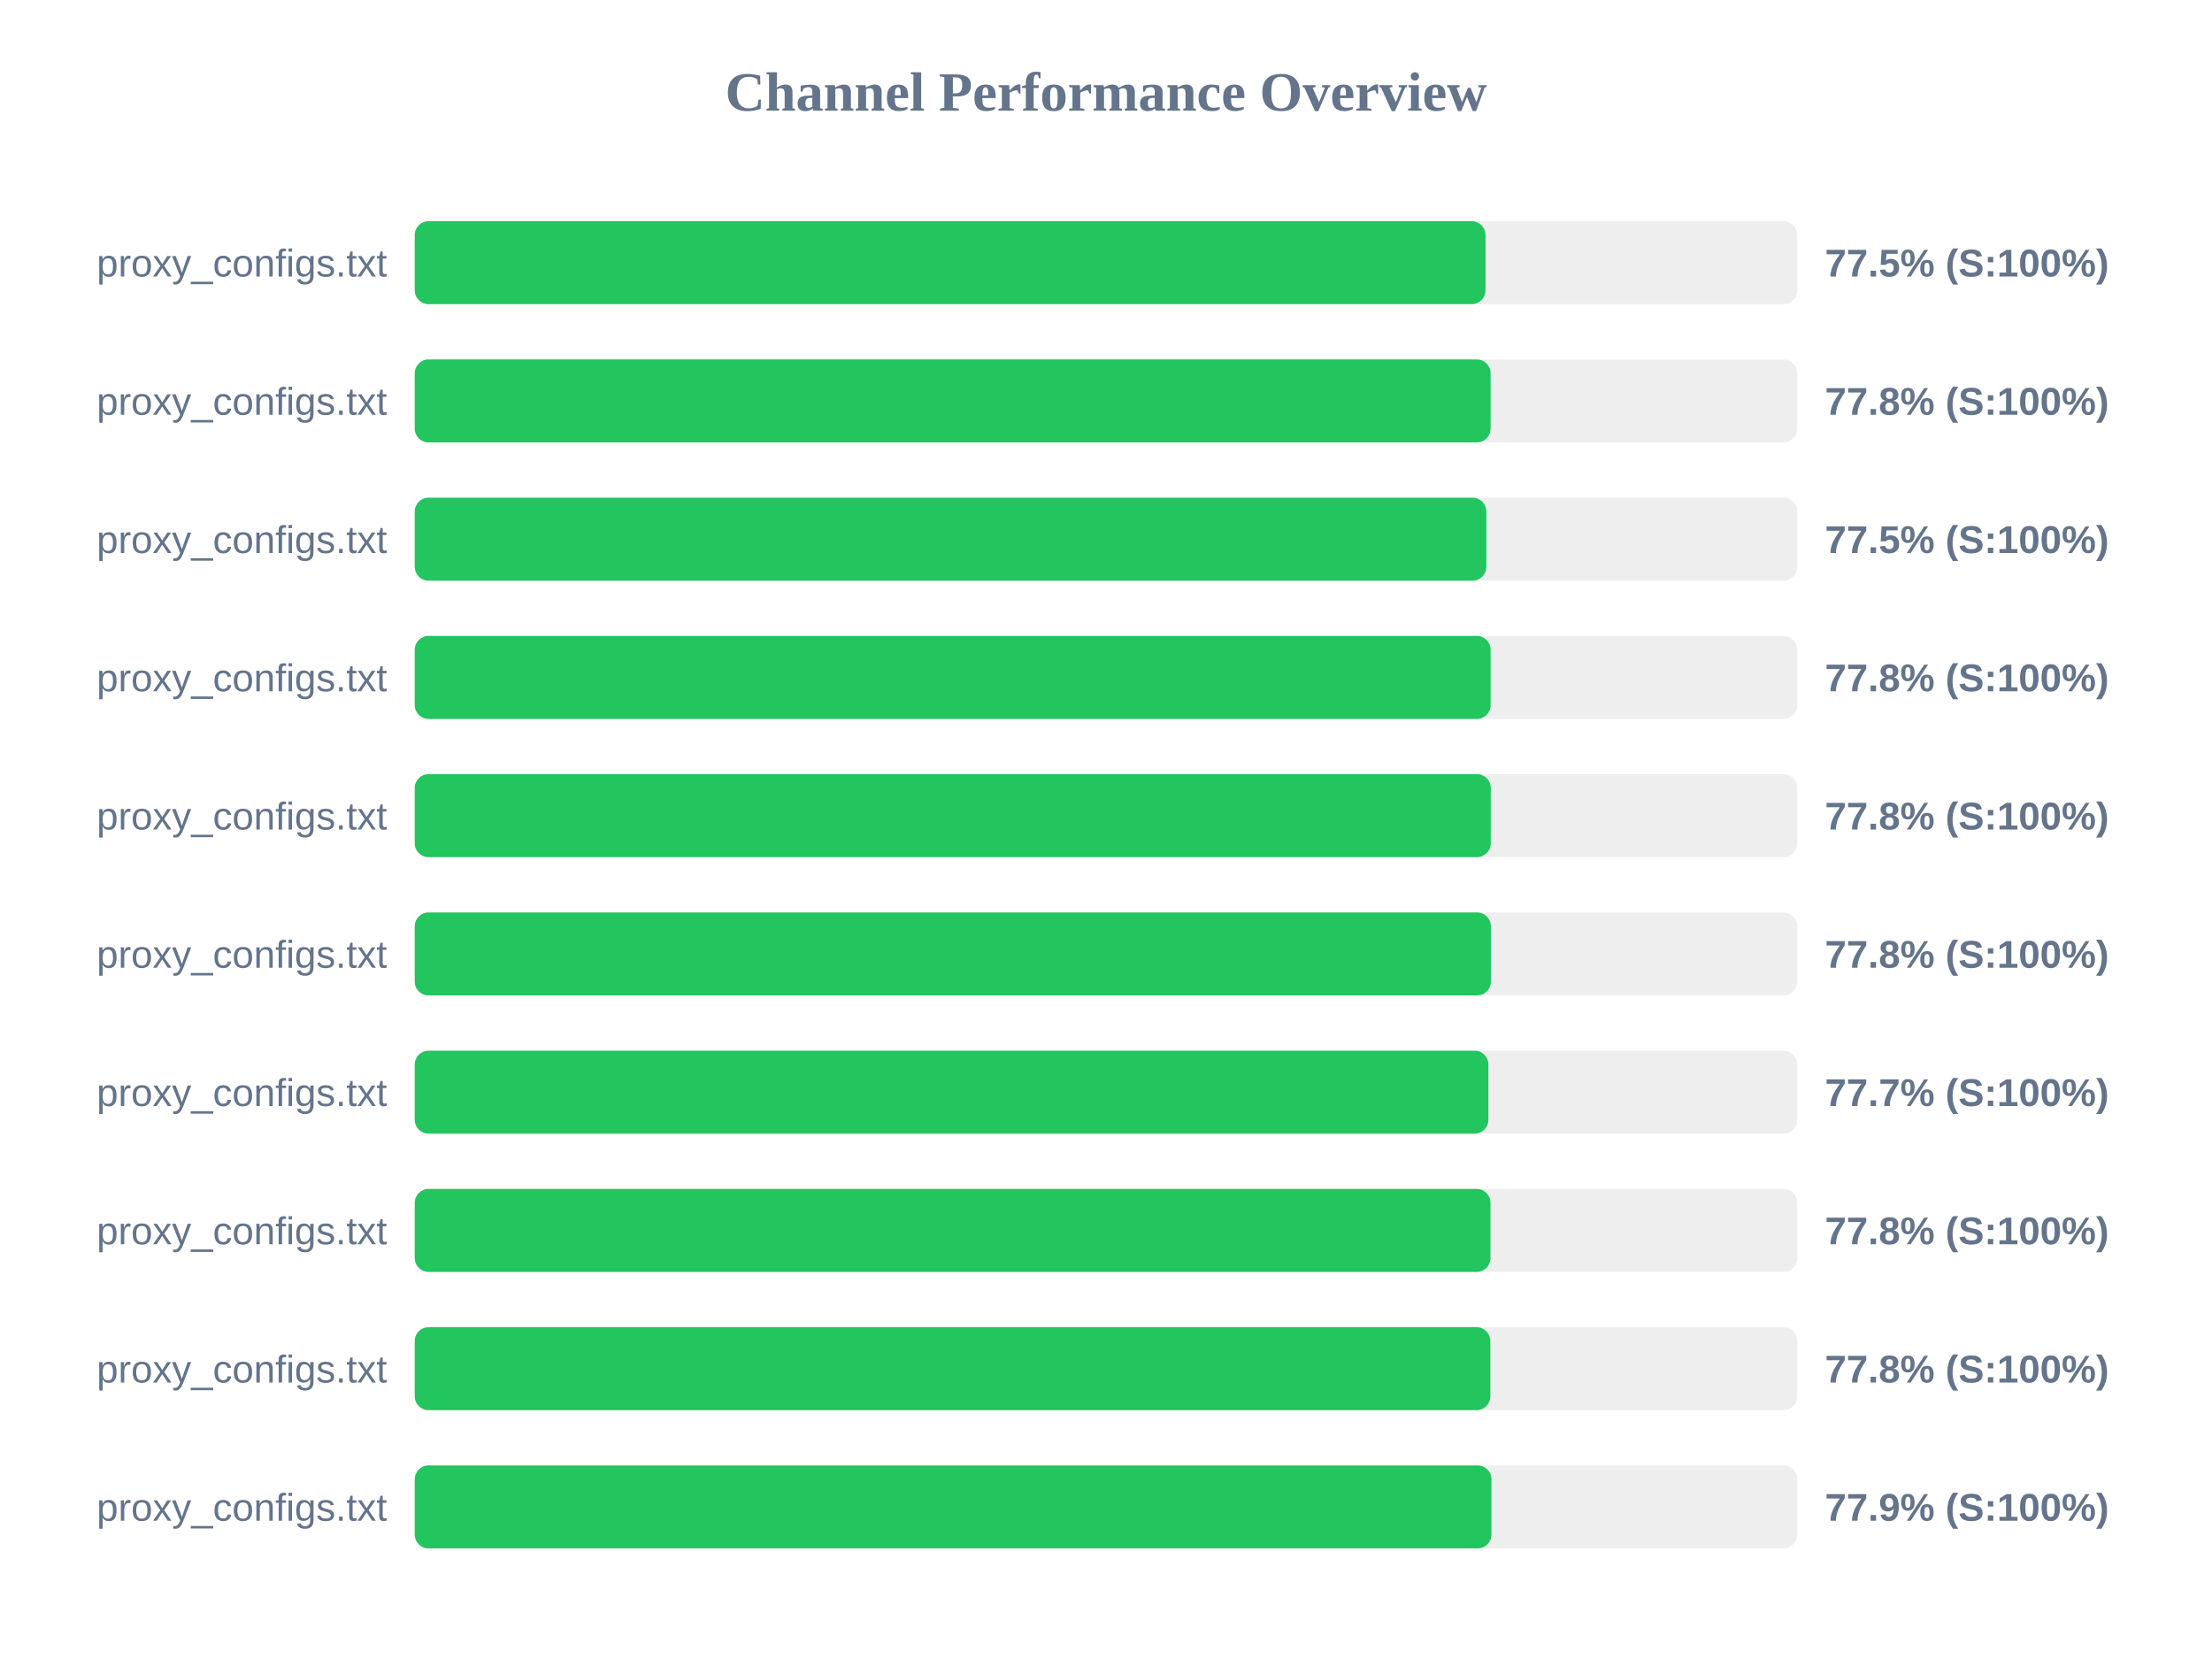
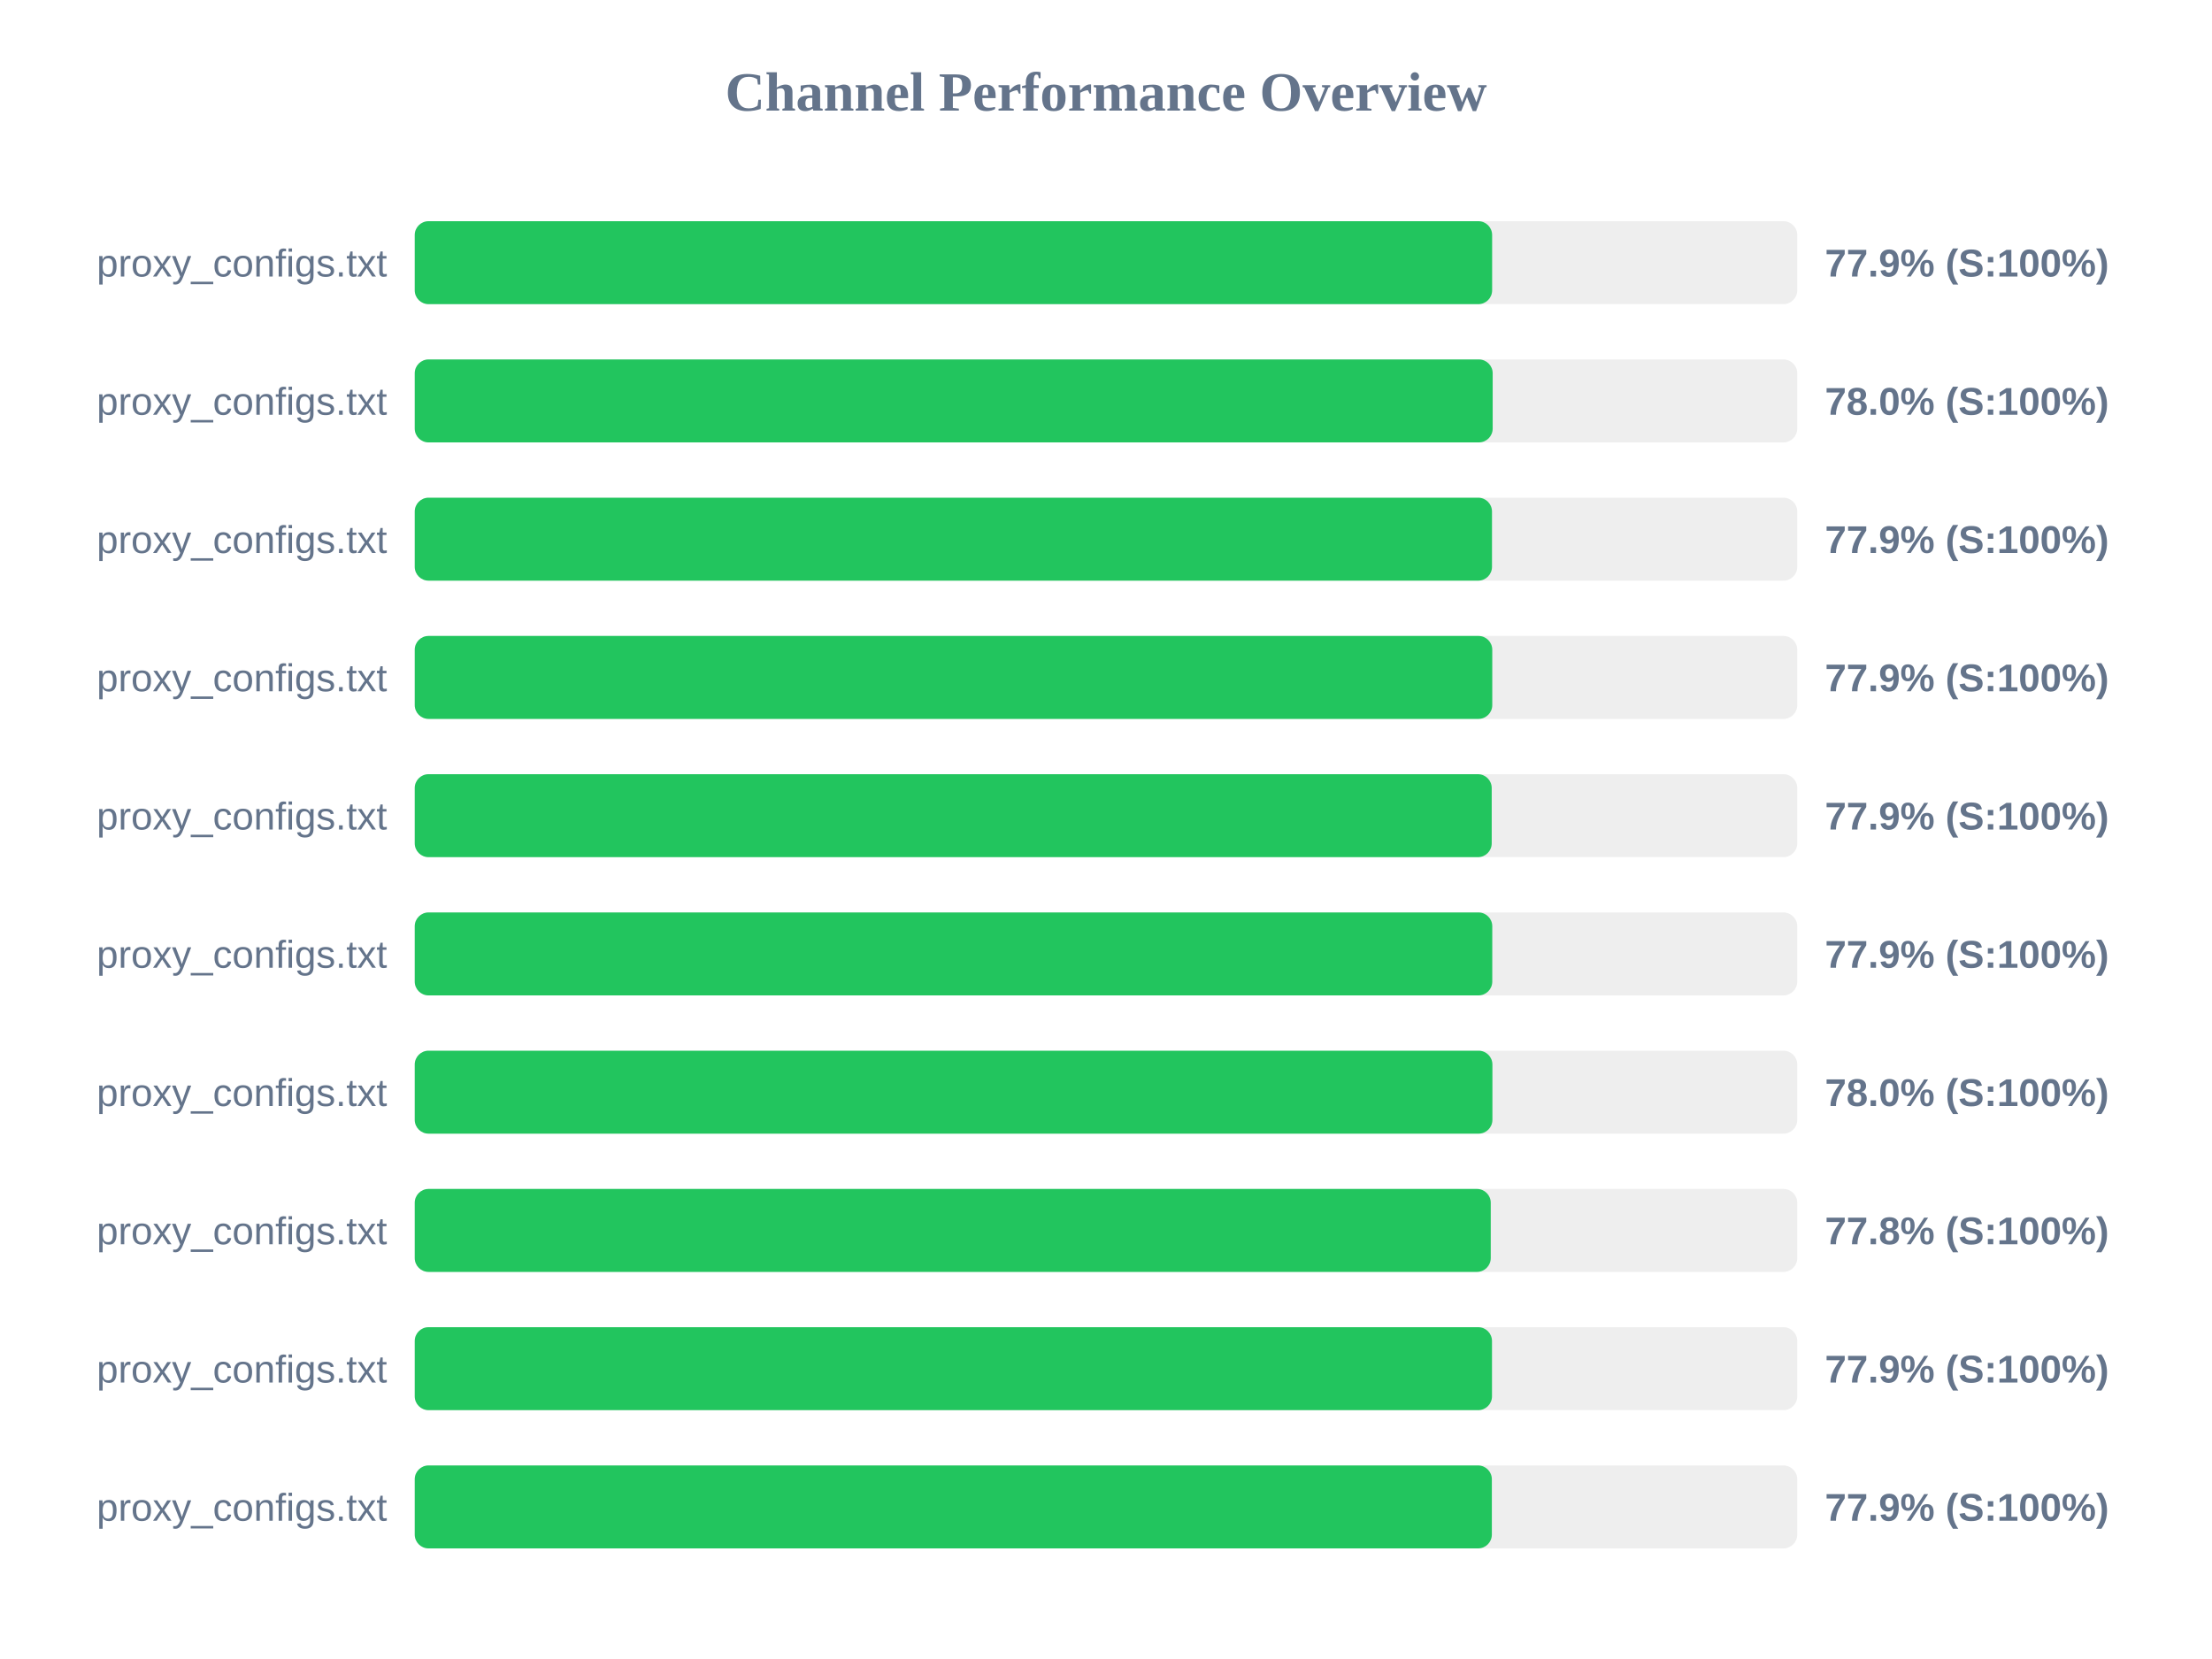
<svg xmlns="http://www.w3.org/2000/svg" width="800" height="600" version="1.1">
  <style>
        .row { font: 14px Arial; fill: #64748b; }
        .score { font: bold 14px Arial; fill: #64748b; }
    </style>
  <text x="400" y="40" text-anchor="middle" font-size="20px" font-weight="bold" fill="#64748b">Channel Performance Overview</text>
  <rect x="150" y="80" width="500" height="30" fill="#eee" rx="5" />
-   <rect x="150" y="80" width="387.25" height="30" fill="#22c55e" rx="5" />
+   <rect x="150" y="80" width="389.65" height="30" fill="#22c55e" rx="5" />
  <text x="140" y="100" text-anchor="end" class="row">proxy_configs.txt</text>
-   <text x="660" y="100" text-anchor="start" class="score">77.5% (S:100%)</text>
+   <text x="660" y="100" text-anchor="start" class="score">77.9% (S:100%)</text>
  <rect x="150" y="130" width="500" height="30" fill="#eee" rx="5" />
-   <rect x="150" y="130" width="389.1" height="30" fill="#22c55e" rx="5" />
+   <rect x="150" y="130" width="389.85" height="30" fill="#22c55e" rx="5" />
  <text x="140" y="150" text-anchor="end" class="row">proxy_configs.txt</text>
-   <text x="660" y="150" text-anchor="start" class="score">77.8% (S:100%)</text>
+   <text x="660" y="150" text-anchor="start" class="score">78.0% (S:100%)</text>
  <rect x="150" y="180" width="500" height="30" fill="#eee" rx="5" />
-   <rect x="150" y="180" width="387.55" height="30" fill="#22c55e" rx="5" />
+   <rect x="150" y="180" width="389.6" height="30" fill="#22c55e" rx="5" />
  <text x="140" y="200" text-anchor="end" class="row">proxy_configs.txt</text>
-   <text x="660" y="200" text-anchor="start" class="score">77.5% (S:100%)</text>
+   <text x="660" y="200" text-anchor="start" class="score">77.9% (S:100%)</text>
  <rect x="150" y="230" width="500" height="30" fill="#eee" rx="5" />
-   <rect x="150" y="230" width="389.1" height="30" fill="#22c55e" rx="5" />
+   <rect x="150" y="230" width="389.7" height="30" fill="#22c55e" rx="5" />
  <text x="140" y="250" text-anchor="end" class="row">proxy_configs.txt</text>
-   <text x="660" y="250" text-anchor="start" class="score">77.8% (S:100%)</text>
+   <text x="660" y="250" text-anchor="start" class="score">77.9% (S:100%)</text>
  <rect x="150" y="280" width="500" height="30" fill="#eee" rx="5" />
-   <rect x="150" y="280" width="389.15" height="30" fill="#22c55e" rx="5" />
+   <rect x="150" y="280" width="389.5" height="30" fill="#22c55e" rx="5" />
  <text x="140" y="300" text-anchor="end" class="row">proxy_configs.txt</text>
-   <text x="660" y="300" text-anchor="start" class="score">77.8% (S:100%)</text>
+   <text x="660" y="300" text-anchor="start" class="score">77.9% (S:100%)</text>
  <rect x="150" y="330" width="500" height="30" fill="#eee" rx="5" />
-   <rect x="150" y="330" width="389.2" height="30" fill="#22c55e" rx="5" />
+   <rect x="150" y="330" width="389.7" height="30" fill="#22c55e" rx="5" />
  <text x="140" y="350" text-anchor="end" class="row">proxy_configs.txt</text>
-   <text x="660" y="350" text-anchor="start" class="score">77.8% (S:100%)</text>
+   <text x="660" y="350" text-anchor="start" class="score">77.9% (S:100%)</text>
  <rect x="150" y="380" width="500" height="30" fill="#eee" rx="5" />
-   <rect x="150" y="380" width="388.3" height="30" fill="#22c55e" rx="5" />
+   <rect x="150" y="380" width="389.75" height="30" fill="#22c55e" rx="5" />
  <text x="140" y="400" text-anchor="end" class="row">proxy_configs.txt</text>
-   <text x="660" y="400" text-anchor="start" class="score">77.7% (S:100%)</text>
+   <text x="660" y="400" text-anchor="start" class="score">78.0% (S:100%)</text>
  <rect x="150" y="430" width="500" height="30" fill="#eee" rx="5" />
-   <rect x="150" y="430" width="389.05" height="30" fill="#22c55e" rx="5" />
+   <rect x="150" y="430" width="389.15" height="30" fill="#22c55e" rx="5" />
  <text x="140" y="450" text-anchor="end" class="row">proxy_configs.txt</text>
  <text x="660" y="450" text-anchor="start" class="score">77.8% (S:100%)</text>
  <rect x="150" y="480" width="500" height="30" fill="#eee" rx="5" />
-   <rect x="150" y="480" width="389.0" height="30" fill="#22c55e" rx="5" />
+   <rect x="150" y="480" width="389.6" height="30" fill="#22c55e" rx="5" />
  <text x="140" y="500" text-anchor="end" class="row">proxy_configs.txt</text>
-   <text x="660" y="500" text-anchor="start" class="score">77.8% (S:100%)</text>
+   <text x="660" y="500" text-anchor="start" class="score">77.9% (S:100%)</text>
  <rect x="150" y="530" width="500" height="30" fill="#eee" rx="5" />
-   <rect x="150" y="530" width="389.4" height="30" fill="#22c55e" rx="5" />
+   <rect x="150" y="530" width="389.55" height="30" fill="#22c55e" rx="5" />
  <text x="140" y="550" text-anchor="end" class="row">proxy_configs.txt</text>
  <text x="660" y="550" text-anchor="start" class="score">77.9% (S:100%)</text>
</svg>
